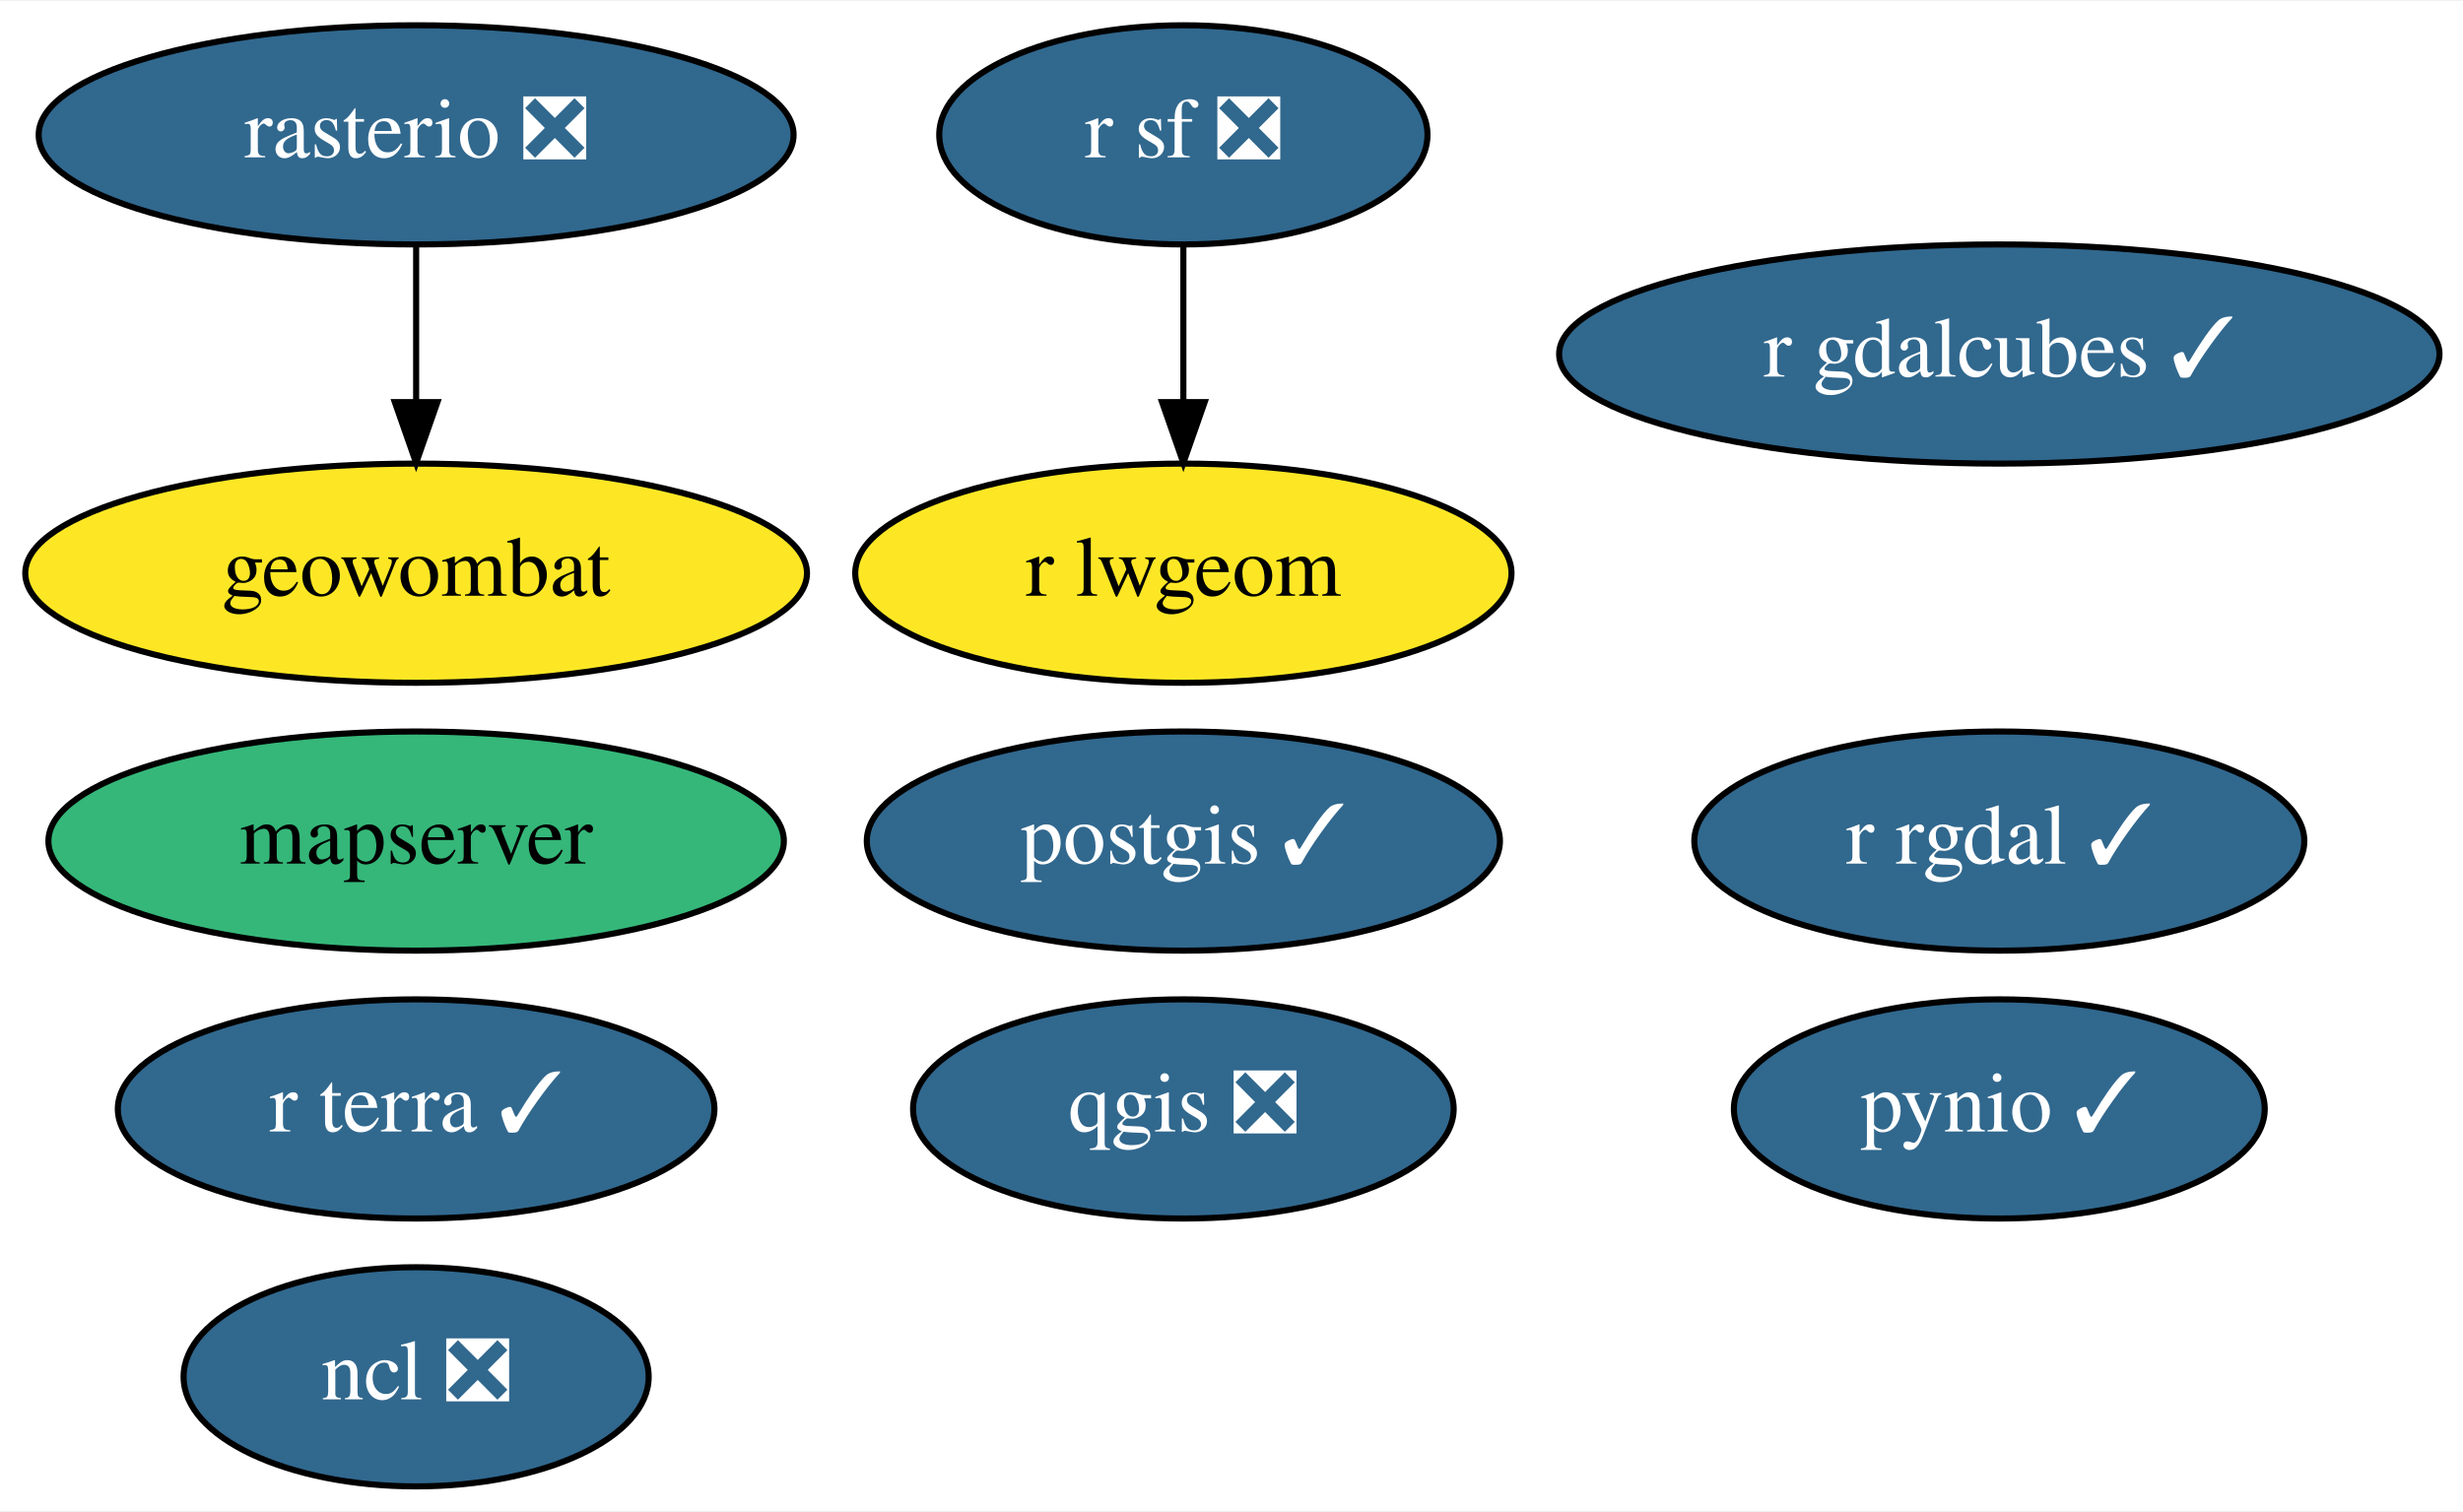
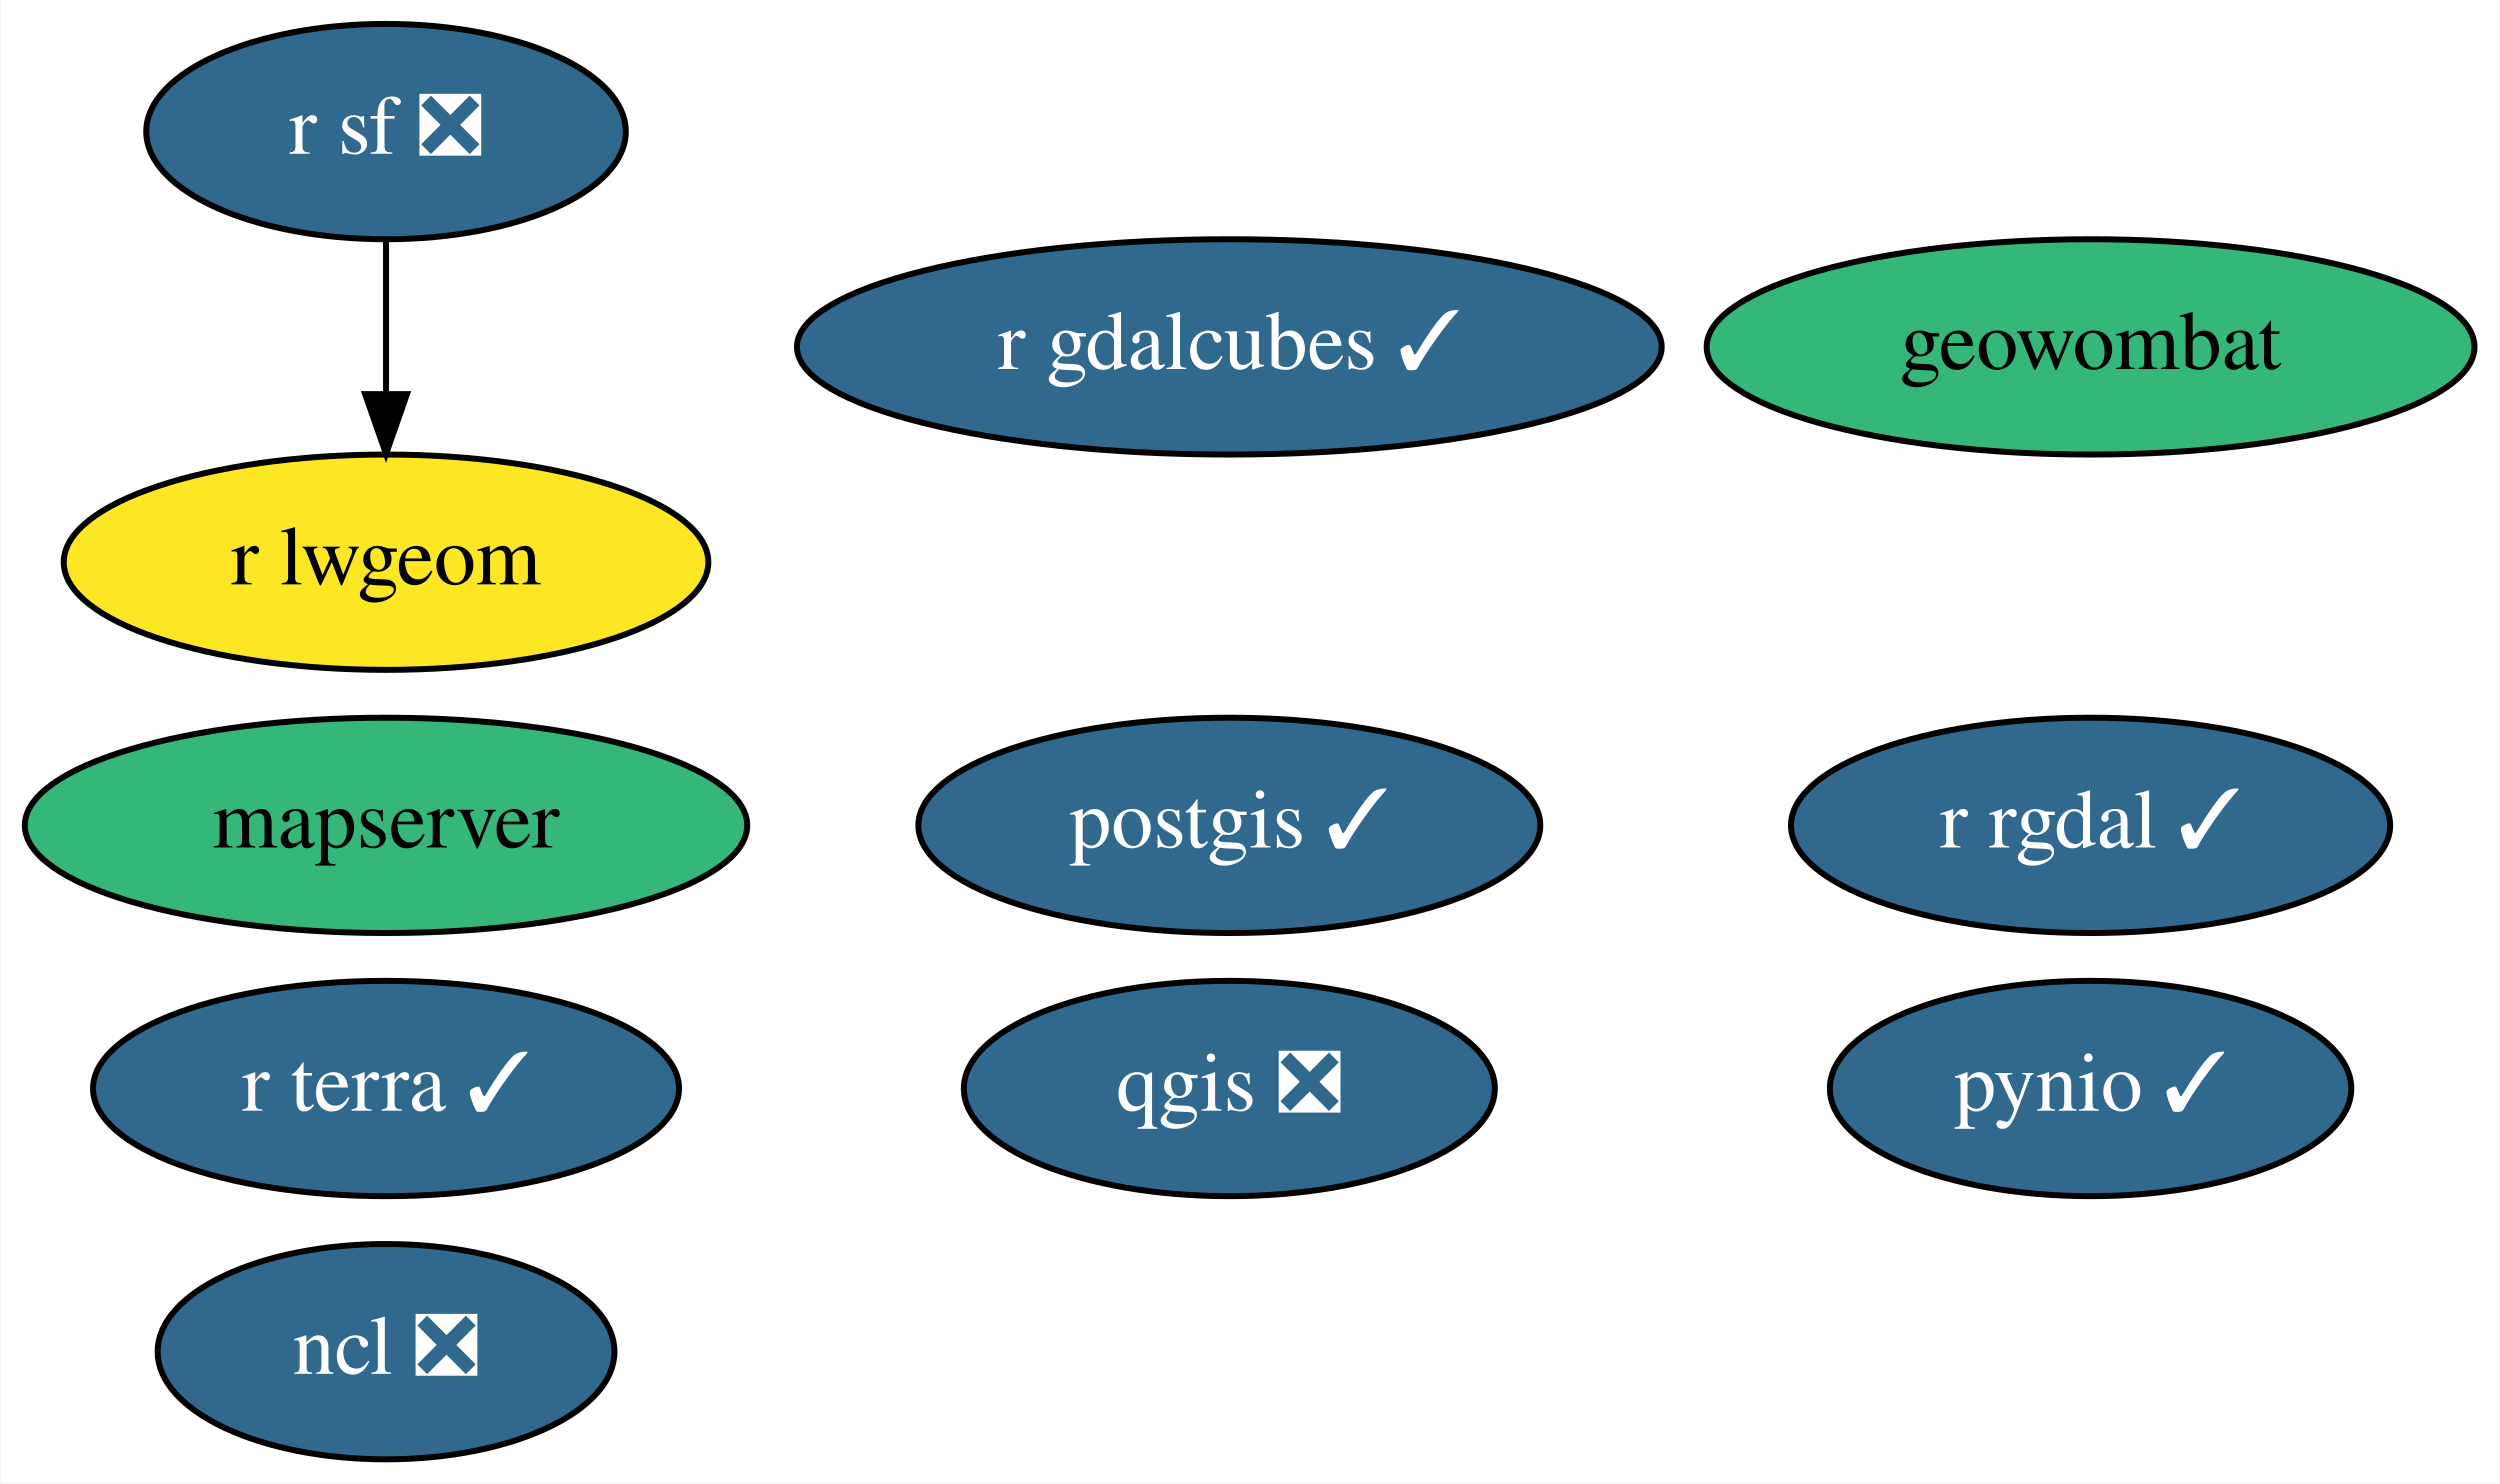
- <svg xmlns="http://www.w3.org/2000/svg" xmlns:xlink="http://www.w3.org/1999/xlink" width="404pt" height="248pt" viewBox="0.00 0.00 404.49 248.00">
+ <svg xmlns="http://www.w3.org/2000/svg" xmlns:xlink="http://www.w3.org/1999/xlink" width="418pt" height="248pt" viewBox="0.00 0.00 417.79 248.00">
  <g id="graph0" class="graph" transform="scale(1 1) rotate(0) translate(4 244)">
-     <polygon fill="white" stroke="none" points="-4,4 -4,-244 400.49,-244 400.49,4 -4,4" />
+     <polygon fill="white" stroke="none" points="-4,4 -4,-244 413.79,-244 413.79,4 -4,4" />
    <g id="node1" class="node">
      <g id="a_node1">
        <a xlink:href="https://github.com/conda-forge/ncl-feedstock/pull/128" xlink:title="ncl ❎">
-           <ellipse fill="#31688e" stroke="black" cx="64.34" cy="-18" rx="38.19" ry="18" />
-           <text text-anchor="middle" x="64.34" y="-14.3" font-family="Times,serif" font-size="14.00" fill="white">ncl ❎</text>
+           <ellipse fill="#31688e" stroke="black" cx="60.44" cy="-18" rx="38.19" ry="18" />
+           <text text-anchor="middle" x="60.44" y="-14.3" font-family="Times,serif" font-size="14.00" fill="white">ncl ❎</text>
        </a>
      </g>
    </g>
    <g id="node2" class="node">
      <g id="a_node2">
        <a xlink:href="https://github.com/conda-forge/postgis-feedstock/pull/86" xlink:title="postgis ✓">
-           <ellipse fill="#31688e" stroke="black" cx="190.34" cy="-106" rx="51.99" ry="18" />
-           <text text-anchor="middle" x="190.34" y="-102.3" font-family="Times,serif" font-size="14.00" fill="white">postgis ✓</text>
+           <ellipse fill="#31688e" stroke="black" cx="201.44" cy="-106" rx="51.99" ry="18" />
+           <text text-anchor="middle" x="201.44" y="-102.3" font-family="Times,serif" font-size="14.00" fill="white">postgis ✓</text>
        </a>
      </g>
    </g>
    <g id="node3" class="node">
      <g id="a_node3">
        <a xlink:href="https://github.com/conda-forge/pynio-feedstock/pull/120" xlink:title="pynio ✓">
-           <ellipse fill="#31688e" stroke="black" cx="324.34" cy="-62" rx="43.59" ry="18" />
-           <text text-anchor="middle" x="324.34" y="-58.3" font-family="Times,serif" font-size="14.00" fill="white">pynio ✓</text>
+           <ellipse fill="#31688e" stroke="black" cx="345.44" cy="-62" rx="43.59" ry="18" />
+           <text text-anchor="middle" x="345.44" y="-58.3" font-family="Times,serif" font-size="14.00" fill="white">pynio ✓</text>
        </a>
      </g>
    </g>
    <g id="node4" class="node">
      <g id="a_node4">
        <a xlink:href="https://github.com/conda-forge/qgis-feedstock/pull/267" xlink:title="qgis ❎">
-           <ellipse fill="#31688e" stroke="black" cx="190.34" cy="-62" rx="44.39" ry="18" />
-           <text text-anchor="middle" x="190.34" y="-58.3" font-family="Times,serif" font-size="14.00" fill="white">qgis ❎</text>
+           <ellipse fill="#31688e" stroke="black" cx="201.44" cy="-62" rx="44.39" ry="18" />
+           <text text-anchor="middle" x="201.44" y="-58.3" font-family="Times,serif" font-size="14.00" fill="white">qgis ❎</text>
        </a>
      </g>
    </g>
    <g id="node5" class="node">
      <g id="a_node5">
        <a xlink:href="https://github.com/conda-forge/r-rgdal-feedstock/pull/62" xlink:title="r rgdal ✓">
-           <ellipse fill="#31688e" stroke="black" cx="324.34" cy="-106" rx="50.09" ry="18" />
-           <text text-anchor="middle" x="324.34" y="-102.3" font-family="Times,serif" font-size="14.00" fill="white">r rgdal ✓</text>
+           <ellipse fill="#31688e" stroke="black" cx="345.44" cy="-106" rx="50.09" ry="18" />
+           <text text-anchor="middle" x="345.44" y="-102.3" font-family="Times,serif" font-size="14.00" fill="white">r rgdal ✓</text>
        </a>
      </g>
    </g>
    <g id="node6" class="node">
      <g id="a_node6">
        <a xlink:href="https://github.com/conda-forge/r-sf-feedstock/pull/80" xlink:title="r sf ❎">
-           <ellipse fill="#31688e" stroke="black" cx="190.34" cy="-222" rx="40.09" ry="18" />
-           <text text-anchor="middle" x="190.34" y="-218.3" font-family="Times,serif" font-size="14.00" fill="white">r sf ❎</text>
+           <ellipse fill="#31688e" stroke="black" cx="60.44" cy="-222" rx="40.09" ry="18" />
+           <text text-anchor="middle" x="60.44" y="-218.3" font-family="Times,serif" font-size="14.00" fill="white">r sf ❎</text>
        </a>
      </g>
    </g>
-     <g id="node8" class="node">
-       <g id="a_node8">
+     <g id="node7" class="node">
+       <g id="a_node7">
        <a xlink:href="https://github.com/conda-forge/r-lwgeom-feedstock" xlink:title="r lwgeom">
-           <ellipse fill="#fde725" stroke="black" cx="190.34" cy="-150" rx="53.89" ry="18" />
-           <text text-anchor="middle" x="190.34" y="-146.3" font-family="Times,serif" font-size="14.00">r lwgeom</text>
+           <ellipse fill="#fde725" stroke="black" cx="60.44" cy="-150" rx="53.89" ry="18" />
+           <text text-anchor="middle" x="60.44" y="-146.3" font-family="Times,serif" font-size="14.00">r lwgeom</text>
        </a>
      </g>
    </g>
    <g id="edge1" class="edge">
-       <path fill="none" stroke="black" d="M190.34,-203.7C190.34,-195.98 190.34,-186.71 190.34,-178.11" />
-       <polygon fill="black" stroke="black" points="193.84,-178.1 190.34,-168.1 186.84,-178.1 193.84,-178.1" />
+       <path fill="none" stroke="black" d="M60.44,-203.7C60.44,-195.98 60.44,-186.71 60.44,-178.11" />
+       <polygon fill="black" stroke="black" points="63.94,-178.1 60.44,-168.1 56.94,-178.1 63.94,-178.1" />
    </g>
-     <g id="node7" class="node">
-       <g id="a_node7">
-         <a xlink:href="https://github.com/conda-forge/rasterio-feedstock/pull/255" xlink:title="rasterio ❎">
-           <ellipse fill="#31688e" stroke="black" cx="64.34" cy="-222" rx="61.99" ry="18" />
-           <text text-anchor="middle" x="64.34" y="-218.3" font-family="Times,serif" font-size="14.00" fill="white">rasterio ❎</text>
+     <g id="node8" class="node">
+       <g id="a_node8">
+         <a xlink:href="https://github.com/conda-forge/geowombat-feedstock" xlink:title="geowombat">
+           <ellipse fill="#35b779" stroke="black" cx="345.44" cy="-186" rx="64.19" ry="18" />
+           <text text-anchor="middle" x="345.44" y="-182.3" font-family="Times,serif" font-size="14.00">geowombat</text>
        </a>
      </g>
    </g>
    <g id="node9" class="node">
      <g id="a_node9">
-         <a xlink:href="https://github.com/conda-forge/geowombat-feedstock" xlink:title="geowombat">
-           <ellipse fill="#fde725" stroke="black" cx="64.34" cy="-150" rx="64.19" ry="18" />
-           <text text-anchor="middle" x="64.34" y="-146.3" font-family="Times,serif" font-size="14.00">geowombat</text>
+         <a xlink:href="https://github.com/conda-forge/r-gdalcubes-feedstock/pull/39" xlink:title="r gdalcubes ✓">
+           <ellipse fill="#31688e" stroke="black" cx="201.44" cy="-186" rx="72.29" ry="18" />
+           <text text-anchor="middle" x="201.44" y="-182.3" font-family="Times,serif" font-size="14.00" fill="white">r gdalcubes ✓</text>
        </a>
      </g>
    </g>
-     <g id="edge2" class="edge">
-       <path fill="none" stroke="black" d="M64.34,-203.7C64.34,-195.98 64.34,-186.71 64.34,-178.11" />
-       <polygon fill="black" stroke="black" points="67.84,-178.1 64.34,-168.1 60.84,-178.1 67.84,-178.1" />
-     </g>
    <g id="node10" class="node">
      <g id="a_node10">
-         <a xlink:href="https://github.com/conda-forge/r-gdalcubes-feedstock/pull/39" xlink:title="r gdalcubes ✓">
-           <ellipse fill="#31688e" stroke="black" cx="324.34" cy="-186" rx="72.29" ry="18" />
-           <text text-anchor="middle" x="324.34" y="-182.3" font-family="Times,serif" font-size="14.00" fill="white">r gdalcubes ✓</text>
+         <a xlink:href="https://github.com/conda-forge/r-terra-feedstock/pull/49" xlink:title="r terra ✓">
+           <ellipse fill="#31688e" stroke="black" cx="60.44" cy="-62" rx="48.99" ry="18" />
+           <text text-anchor="middle" x="60.44" y="-58.3" font-family="Times,serif" font-size="14.00" fill="white">r terra ✓</text>
        </a>
      </g>
    </g>
    <g id="node11" class="node">
      <g id="a_node11">
-         <a xlink:href="https://github.com/conda-forge/r-terra-feedstock/pull/49" xlink:title="r terra ✓">
-           <ellipse fill="#31688e" stroke="black" cx="64.34" cy="-62" rx="48.99" ry="18" />
-           <text text-anchor="middle" x="64.34" y="-58.3" font-family="Times,serif" font-size="14.00" fill="white">r terra ✓</text>
-         </a>
-       </g>
-     </g>
-     <g id="node12" class="node">
-       <g id="a_node12">
        <a xlink:href="https://github.com/conda-forge/mapserver-feedstock" xlink:title="mapserver">
-           <ellipse fill="#35b779" stroke="black" cx="64.34" cy="-106" rx="60.39" ry="18" />
-           <text text-anchor="middle" x="64.34" y="-102.3" font-family="Times,serif" font-size="14.00">mapserver</text>
+           <ellipse fill="#35b779" stroke="black" cx="60.44" cy="-106" rx="60.39" ry="18" />
+           <text text-anchor="middle" x="60.44" y="-102.3" font-family="Times,serif" font-size="14.00">mapserver</text>
        </a>
      </g>
    </g>
  </g>
</svg>
